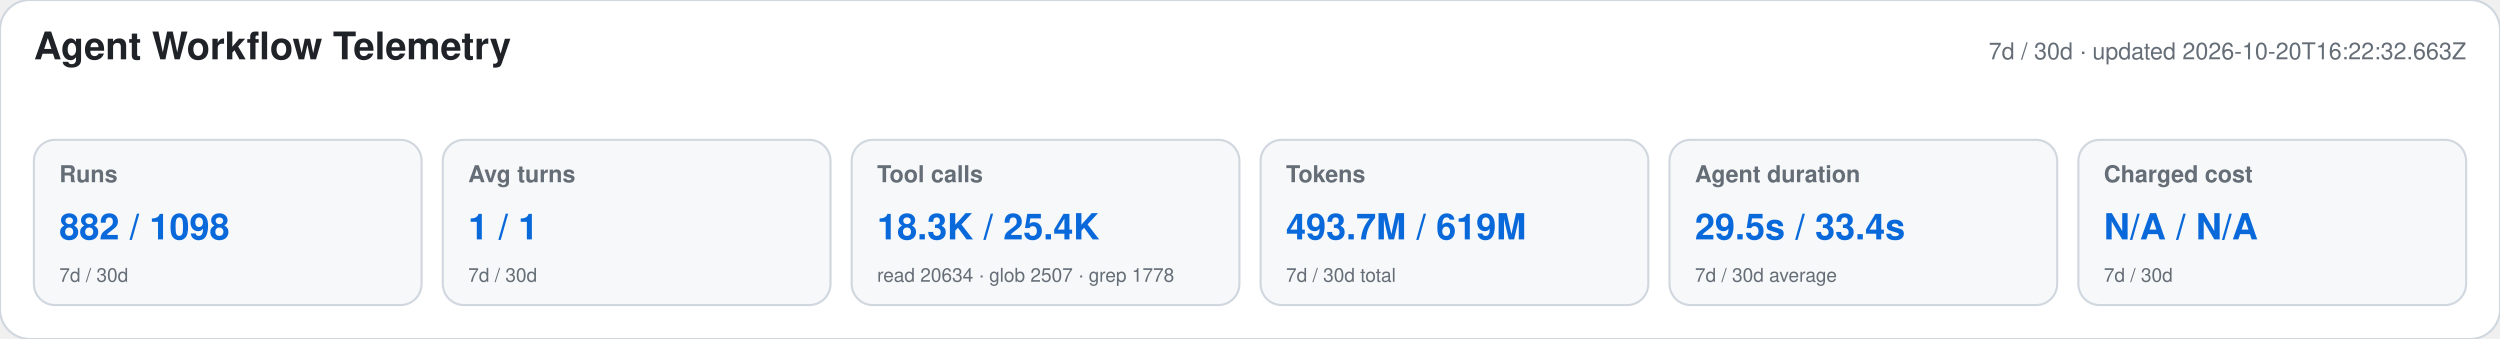
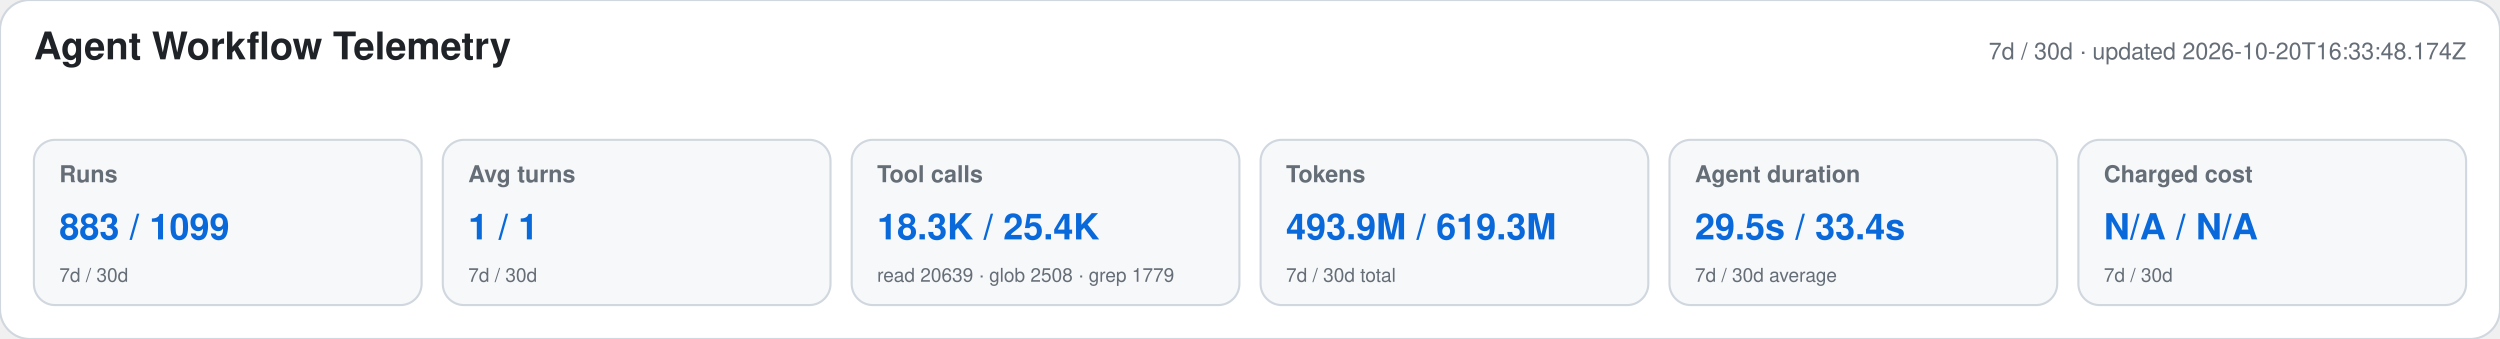
<svg xmlns="http://www.w3.org/2000/svg" width="1180" height="160" viewBox="0 0 1180 160" role="img" aria-labelledby="title desc">
  <style>text{font-family:-apple-system,BlinkMacSystemFont,"Segoe UI",Helvetica,Arial,sans-serif}.heading{font-size:18px;font-weight:650;fill:#1f2328}.meta,.label,.secondary{fill:#656d76}.meta,.label{font-size:11px}.label{font-weight:600}.primary{font-size:17px;font-weight:700;fill:#0969da}.secondary{font-size:9px}</style>
  <rect width="1180" height="160" rx="14" fill="#ffffff" stroke="#d0d7de" />
  <text x="16" y="28" class="heading">Agent Workflow Telemetry</text>
-   <text x="1164" y="28" text-anchor="end" class="meta">7d / 30d · updated 2026-10-20T16:22:32.663Z</text>
+   <text x="1164" y="28" text-anchor="end" class="meta">7d / 30d · updated 2026-10-20T16:33:48.174Z</text>
  <g>
    <rect x="16" y="66" width="183" height="78" rx="10" fill="#f6f8fa" stroke="#d0d7de" />
    <text x="28" y="86" class="label">Runs</text>
-     <text x="28" y="113" class="primary">882 / 1098</text>
+     <text x="28" y="113" class="primary">883 / 1099</text>
    <text x="28" y="133" class="secondary">7d / 30d</text>
  </g>
  <g>
    <rect x="209" y="66" width="183" height="78" rx="10" fill="#f6f8fa" stroke="#d0d7de" />
    <text x="221" y="86" class="label">Avg turns</text>
    <text x="221" y="113" class="primary">1 / 1</text>
    <text x="221" y="133" class="secondary">7d / 30d</text>
  </g>
  <g>
    <rect x="402" y="66" width="183" height="78" rx="10" fill="#f6f8fa" stroke="#d0d7de" />
    <text x="414" y="86" class="label">Tool calls</text>
    <text x="414" y="113" class="primary">18.3K / 25.4K</text>
-     <text x="414" y="133" class="secondary">read 20634 · glob 2507 · grep 1778</text>
+     <text x="414" y="133" class="secondary">read 20639 · glob 2508 · grep 1779</text>
  </g>
  <g>
    <rect x="595" y="66" width="183" height="78" rx="10" fill="#f6f8fa" stroke="#d0d7de" />
    <text x="607" y="86" class="label">Tokens</text>
-     <text x="607" y="113" class="primary">493.7M / 619M</text>
+     <text x="607" y="113" class="primary">493.9M / 619.3M</text>
    <text x="607" y="133" class="secondary">7d / 30d total</text>
  </g>
  <g>
    <rect x="788" y="66" width="183" height="78" rx="10" fill="#f6f8fa" stroke="#d0d7de" />
    <text x="800" y="86" class="label">Agent duration</text>
    <text x="800" y="113" class="primary">29.5s / 33.4s</text>
    <text x="800" y="133" class="secondary">7d / 30d average</text>
  </g>
  <g>
    <rect x="981" y="66" width="183" height="78" rx="10" fill="#f6f8fa" stroke="#d0d7de" />
    <text x="993" y="86" class="label">Charged cost</text>
    <text x="993" y="113" class="primary">N/A / N/A</text>
    <text x="993" y="133" class="secondary">7d / 30d</text>
  </g>
</svg>
